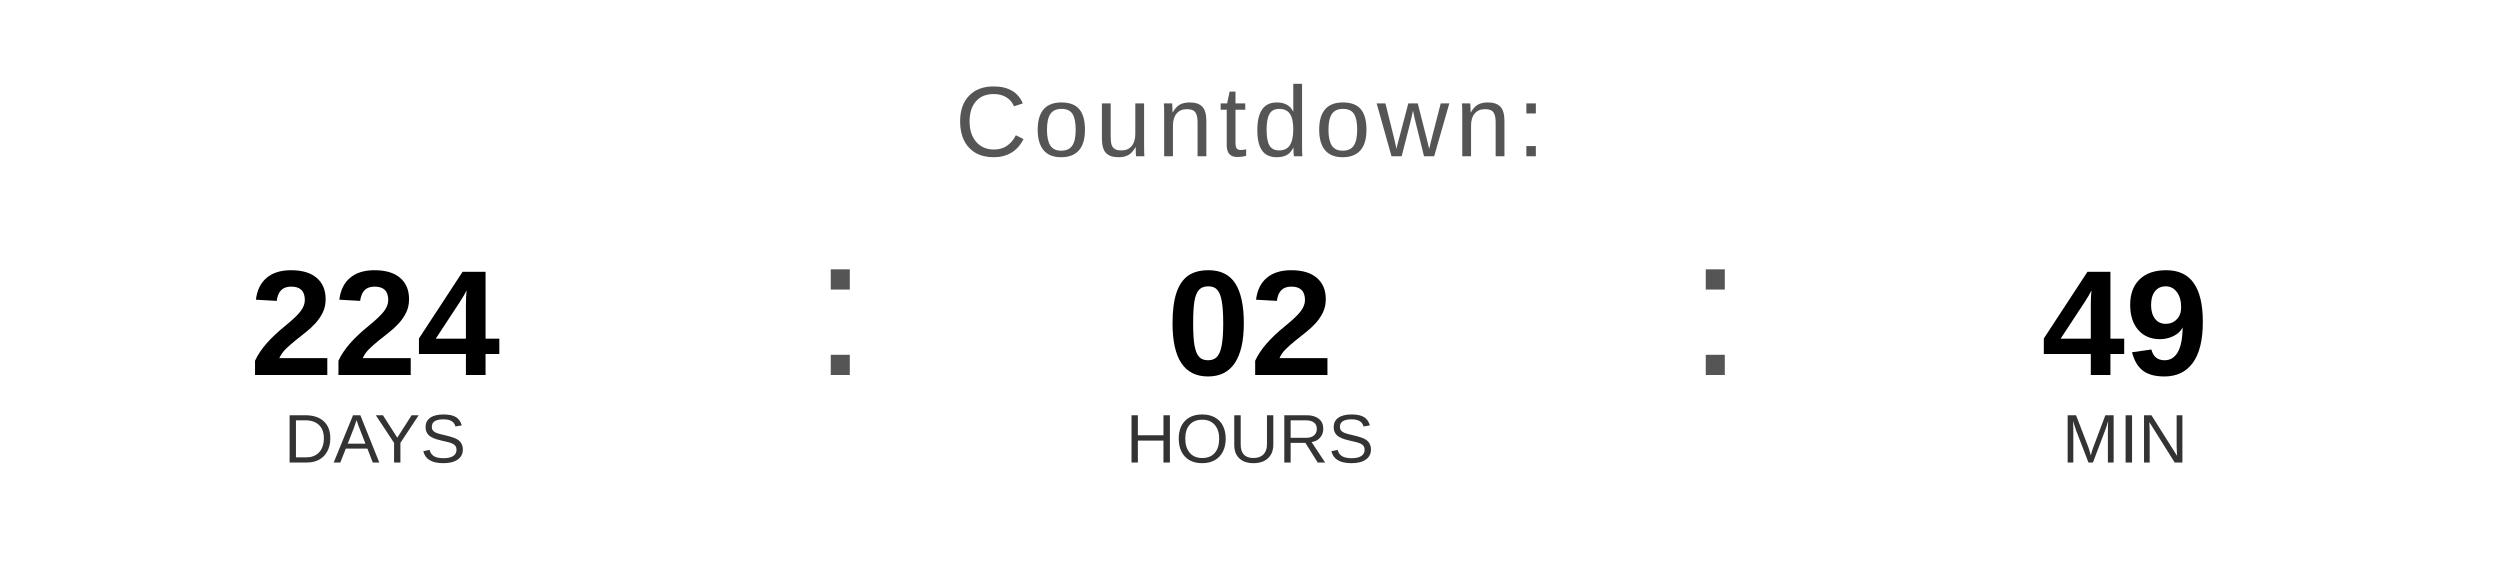
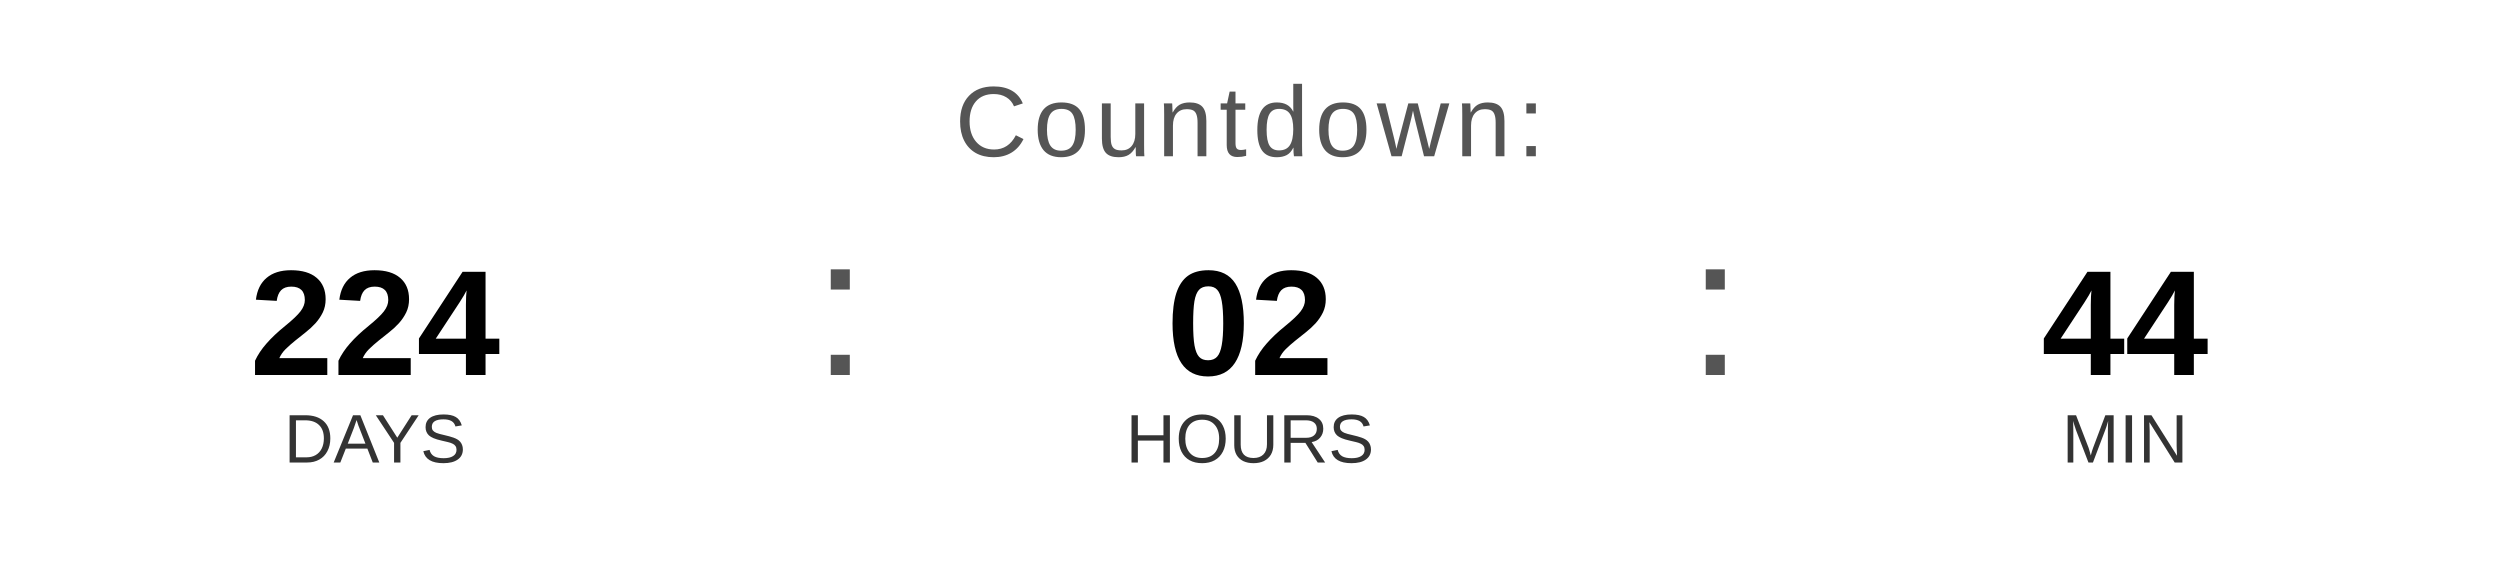
<svg xmlns="http://www.w3.org/2000/svg" width="400" height="90" viewBox="0 0 400 90">
  <text x="200" y="25" font-family="Arial, Helvetica, sans-serif" font-size="16" fill="#555555" text-anchor="middle" letter-spacing="1">
    Countdown:
  </text>
  <text x="60" y="60" font-family="Arial, Helvetica, sans-serif" font-size="24" font-weight="bold" fill="#000000" text-anchor="middle">224</text>
  <text x="60" y="74" font-family="Arial, Helvetica, sans-serif" font-size="11" fill="#333333" text-anchor="middle">DAYS</text>
  <text x="130" y="60" font-family="Arial, sans-serif" font-size="32" fill="#555555">:</text>
  <text x="200" y="60" font-family="Arial, Helvetica, sans-serif" font-size="24" font-weight="bold" fill="#000000" text-anchor="middle">02</text>
  <text x="200" y="74" font-family="Arial, Helvetica, sans-serif" font-size="11" fill="#333333" text-anchor="middle">HOURS</text>
  <text x="270" y="60" font-family="Arial, sans-serif" font-size="32" fill="#555555">:</text>
-   <text x="340" y="60" font-family="Arial, Helvetica, sans-serif" font-size="24" font-weight="bold" fill="#000000" text-anchor="middle">49</text>
+   <text x="340" y="60" font-family="Arial, Helvetica, sans-serif" font-size="24" font-weight="bold" fill="#000000" text-anchor="middle">44</text>
  <text x="340" y="74" font-family="Arial, Helvetica, sans-serif" font-size="11" fill="#333333" text-anchor="middle">MIN</text>
</svg>
